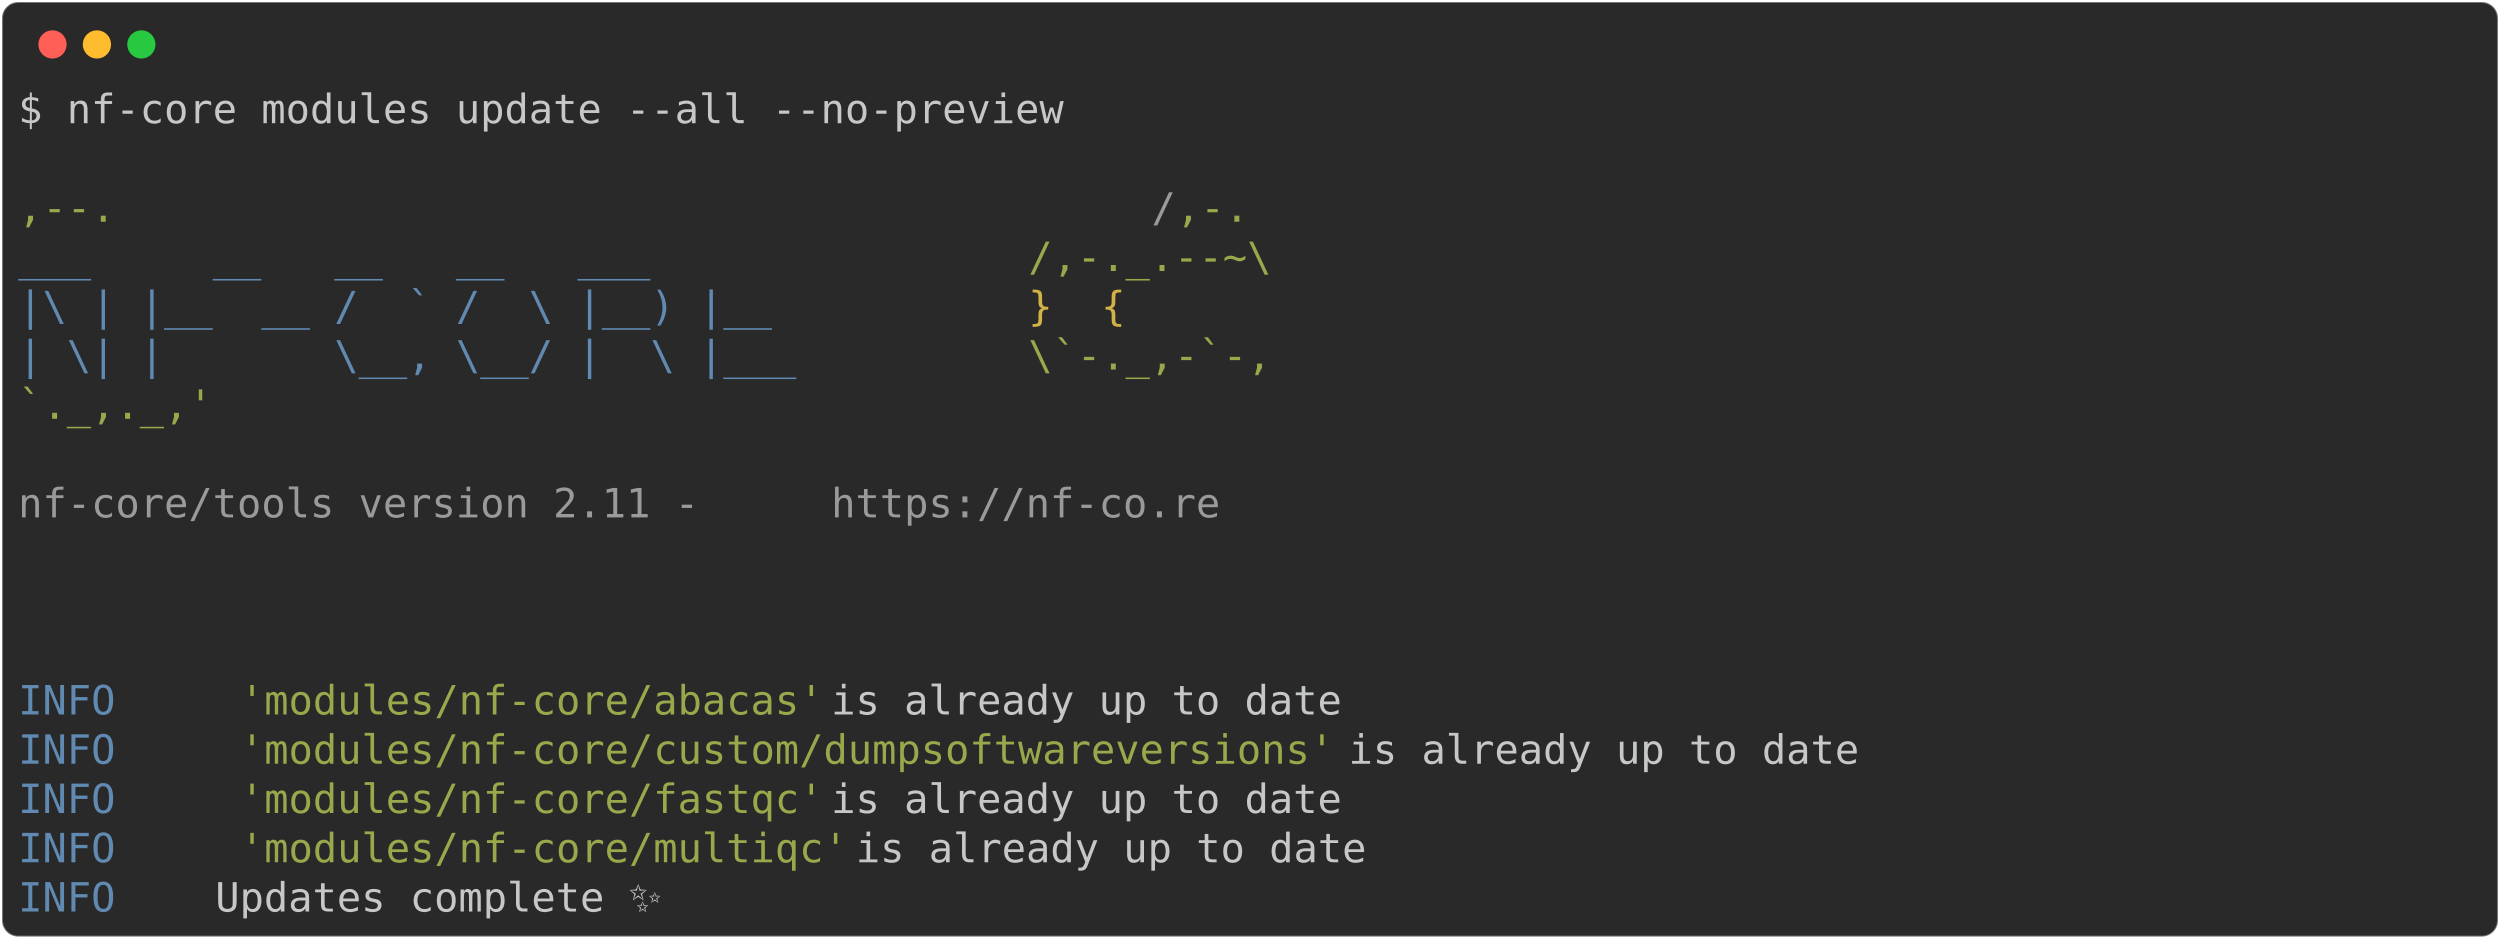
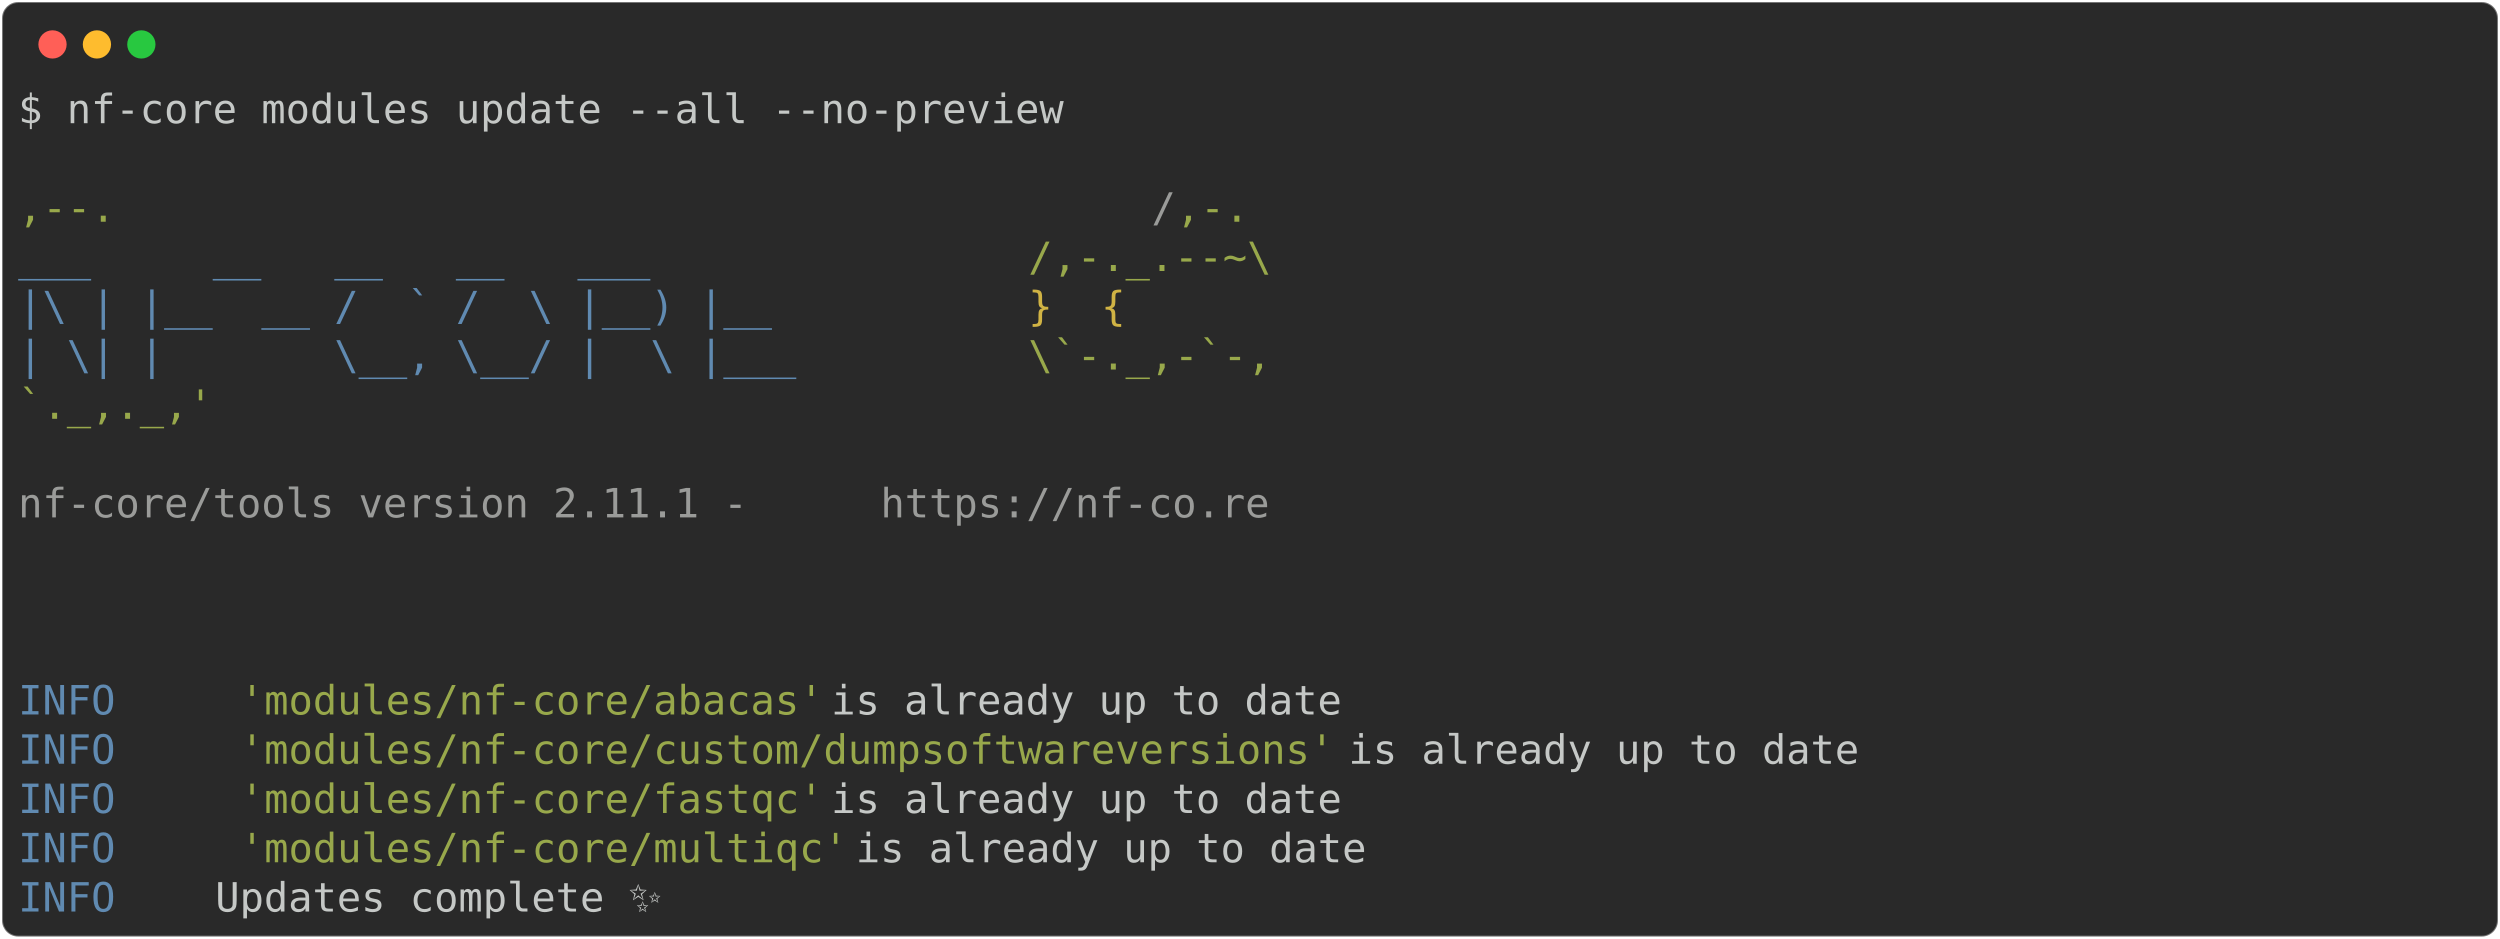
<svg xmlns="http://www.w3.org/2000/svg" class="rich-terminal" viewBox="0 0 1238 464.8">
  <style>

    @font-face {
        font-family: "Fira Code";
        src: local("FiraCode-Regular"),
                url("https://cdnjs.cloudflare.com/ajax/libs/firacode/6.2.0/woff2/FiraCode-Regular.woff2") format("woff2"),
                url("https://cdnjs.cloudflare.com/ajax/libs/firacode/6.2.0/woff/FiraCode-Regular.woff") format("woff");
        font-style: normal;
        font-weight: 400;
    }
    @font-face {
        font-family: "Fira Code";
        src: local("FiraCode-Bold"),
                url("https://cdnjs.cloudflare.com/ajax/libs/firacode/6.2.0/woff2/FiraCode-Bold.woff2") format("woff2"),
                url("https://cdnjs.cloudflare.com/ajax/libs/firacode/6.2.0/woff/FiraCode-Bold.woff") format("woff");
        font-style: bold;
        font-weight: 700;
    }

-     .terminal-1647661905-matrix {
+     .terminal-2555794352-matrix {
        font-family: Fira Code, monospace;
        font-size: 20px;
        line-height: 24.4px;
        font-variant-east-asian: full-width;
    }

-     .terminal-1647661905-title {
+     .terminal-2555794352-title {
        font-size: 18px;
        font-weight: bold;
        font-family: arial;
    }

-     .terminal-1647661905-r1 { fill: #c5c8c6 }
- .terminal-1647661905-r2 { fill: #98a84b }
- .terminal-1647661905-r3 { fill: #9a9b99 }
- .terminal-1647661905-r4 { fill: #608ab1 }
- .terminal-1647661905-r5 { fill: #d0b344 }
+     .terminal-2555794352-r1 { fill: #c5c8c6 }
+ .terminal-2555794352-r2 { fill: #98a84b }
+ .terminal-2555794352-r3 { fill: #9a9b99 }
+ .terminal-2555794352-r4 { fill: #608ab1 }
+ .terminal-2555794352-r5 { fill: #d0b344 }
    </style>
  <defs>
-     <clipPath id="terminal-1647661905-clip-terminal">
+     <clipPath id="terminal-2555794352-clip-terminal">
      <rect x="0" y="0" width="1219.0" height="413.8" />
    </clipPath>
-     <clipPath id="terminal-1647661905-line-0">
+     <clipPath id="terminal-2555794352-line-0">
      <rect x="0" y="1.5" width="1220" height="24.65" />
    </clipPath>
-     <clipPath id="terminal-1647661905-line-1">
+     <clipPath id="terminal-2555794352-line-1">
      <rect x="0" y="25.9" width="1220" height="24.65" />
    </clipPath>
-     <clipPath id="terminal-1647661905-line-2">
+     <clipPath id="terminal-2555794352-line-2">
      <rect x="0" y="50.3" width="1220" height="24.65" />
    </clipPath>
-     <clipPath id="terminal-1647661905-line-3">
+     <clipPath id="terminal-2555794352-line-3">
      <rect x="0" y="74.7" width="1220" height="24.65" />
    </clipPath>
-     <clipPath id="terminal-1647661905-line-4">
+     <clipPath id="terminal-2555794352-line-4">
      <rect x="0" y="99.1" width="1220" height="24.65" />
    </clipPath>
-     <clipPath id="terminal-1647661905-line-5">
+     <clipPath id="terminal-2555794352-line-5">
      <rect x="0" y="123.5" width="1220" height="24.65" />
    </clipPath>
-     <clipPath id="terminal-1647661905-line-6">
+     <clipPath id="terminal-2555794352-line-6">
      <rect x="0" y="147.9" width="1220" height="24.65" />
    </clipPath>
-     <clipPath id="terminal-1647661905-line-7">
+     <clipPath id="terminal-2555794352-line-7">
      <rect x="0" y="172.3" width="1220" height="24.65" />
    </clipPath>
-     <clipPath id="terminal-1647661905-line-8">
+     <clipPath id="terminal-2555794352-line-8">
      <rect x="0" y="196.7" width="1220" height="24.65" />
    </clipPath>
-     <clipPath id="terminal-1647661905-line-9">
+     <clipPath id="terminal-2555794352-line-9">
      <rect x="0" y="221.1" width="1220" height="24.65" />
    </clipPath>
-     <clipPath id="terminal-1647661905-line-10">
+     <clipPath id="terminal-2555794352-line-10">
      <rect x="0" y="245.5" width="1220" height="24.65" />
    </clipPath>
-     <clipPath id="terminal-1647661905-line-11">
+     <clipPath id="terminal-2555794352-line-11">
      <rect x="0" y="269.9" width="1220" height="24.65" />
    </clipPath>
-     <clipPath id="terminal-1647661905-line-12">
+     <clipPath id="terminal-2555794352-line-12">
      <rect x="0" y="294.3" width="1220" height="24.65" />
    </clipPath>
-     <clipPath id="terminal-1647661905-line-13">
+     <clipPath id="terminal-2555794352-line-13">
      <rect x="0" y="318.7" width="1220" height="24.65" />
    </clipPath>
-     <clipPath id="terminal-1647661905-line-14">
+     <clipPath id="terminal-2555794352-line-14">
      <rect x="0" y="343.1" width="1220" height="24.65" />
    </clipPath>
-     <clipPath id="terminal-1647661905-line-15">
+     <clipPath id="terminal-2555794352-line-15">
      <rect x="0" y="367.5" width="1220" height="24.65" />
    </clipPath>
  </defs>
  <rect fill="#292929" stroke="rgba(255,255,255,0.35)" stroke-width="1" x="1" y="1" width="1236" height="462.8" rx="8" />
  <g transform="translate(26,22)">
    <circle cx="0" cy="0" r="7" fill="#ff5f57" />
    <circle cx="22" cy="0" r="7" fill="#febc2e" />
    <circle cx="44" cy="0" r="7" fill="#28c840" />
  </g>
-   <g transform="translate(9, 41)" clip-path="url(#terminal-1647661905-clip-terminal)">
-     <g class="terminal-1647661905-matrix">
-       <text class="terminal-1647661905-r1" x="0" y="20" textLength="524.6" clip-path="url(#terminal-1647661905-line-0)">$ nf-core modules update --all --no-preview</text>
-       <text class="terminal-1647661905-r1" x="1220" y="20" textLength="12.2" clip-path="url(#terminal-1647661905-line-0)">
+   <g transform="translate(9, 41)" clip-path="url(#terminal-2555794352-clip-terminal)">
+     <g class="terminal-2555794352-matrix">
+       <text class="terminal-2555794352-r1" x="0" y="20" textLength="524.6" clip-path="url(#terminal-2555794352-line-0)">$ nf-core modules update --all --no-preview</text>
+       <text class="terminal-2555794352-r1" x="1220" y="20" textLength="12.2" clip-path="url(#terminal-2555794352-line-0)">
</text>
-       <text class="terminal-1647661905-r1" x="1220" y="44.4" textLength="12.2" clip-path="url(#terminal-1647661905-line-1)">
+       <text class="terminal-2555794352-r1" x="1220" y="44.4" textLength="12.2" clip-path="url(#terminal-2555794352-line-1)">
</text>
-       <text class="terminal-1647661905-r2" x="0" y="68.8" textLength="561.2" clip-path="url(#terminal-1647661905-line-2)">                                          ,--.</text>
-       <text class="terminal-1647661905-r3" x="561.2" y="68.8" textLength="12.2" clip-path="url(#terminal-1647661905-line-2)">/</text>
-       <text class="terminal-1647661905-r2" x="573.4" y="68.8" textLength="36.6" clip-path="url(#terminal-1647661905-line-2)">,-.</text>
-       <text class="terminal-1647661905-r1" x="1220" y="68.8" textLength="12.2" clip-path="url(#terminal-1647661905-line-2)">
+       <text class="terminal-2555794352-r2" x="0" y="68.8" textLength="561.2" clip-path="url(#terminal-2555794352-line-2)">                                          ,--.</text>
+       <text class="terminal-2555794352-r3" x="561.2" y="68.8" textLength="12.2" clip-path="url(#terminal-2555794352-line-2)">/</text>
+       <text class="terminal-2555794352-r2" x="573.4" y="68.8" textLength="36.6" clip-path="url(#terminal-2555794352-line-2)">,-.</text>
+       <text class="terminal-2555794352-r1" x="1220" y="68.8" textLength="12.2" clip-path="url(#terminal-2555794352-line-2)">
</text>
-       <text class="terminal-1647661905-r4" x="0" y="93.2" textLength="500.2" clip-path="url(#terminal-1647661905-line-3)">          ___     __   __   __   ___     </text>
-       <text class="terminal-1647661905-r2" x="500.2" y="93.2" textLength="122" clip-path="url(#terminal-1647661905-line-3)">/,-._.--~\</text>
-       <text class="terminal-1647661905-r1" x="1220" y="93.2" textLength="12.2" clip-path="url(#terminal-1647661905-line-3)">
+       <text class="terminal-2555794352-r4" x="0" y="93.2" textLength="500.2" clip-path="url(#terminal-2555794352-line-3)">          ___     __   __   __   ___     </text>
+       <text class="terminal-2555794352-r2" x="500.2" y="93.2" textLength="122" clip-path="url(#terminal-2555794352-line-3)">/,-._.--~\</text>
+       <text class="terminal-2555794352-r1" x="1220" y="93.2" textLength="12.2" clip-path="url(#terminal-2555794352-line-3)">
</text>
-       <text class="terminal-1647661905-r4" x="0" y="117.6" textLength="500.2" clip-path="url(#terminal-1647661905-line-4)">    |\ | |__  __ /  ` /  \ |__) |__      </text>
-       <text class="terminal-1647661905-r5" x="500.2" y="117.6" textLength="85.4" clip-path="url(#terminal-1647661905-line-4)">   }  {</text>
-       <text class="terminal-1647661905-r1" x="1220" y="117.6" textLength="12.2" clip-path="url(#terminal-1647661905-line-4)">
+       <text class="terminal-2555794352-r4" x="0" y="117.6" textLength="500.2" clip-path="url(#terminal-2555794352-line-4)">    |\ | |__  __ /  ` /  \ |__) |__      </text>
+       <text class="terminal-2555794352-r5" x="500.2" y="117.6" textLength="85.4" clip-path="url(#terminal-2555794352-line-4)">   }  {</text>
+       <text class="terminal-2555794352-r1" x="1220" y="117.6" textLength="12.2" clip-path="url(#terminal-2555794352-line-4)">
</text>
-       <text class="terminal-1647661905-r4" x="0" y="142" textLength="500.2" clip-path="url(#terminal-1647661905-line-5)">    | \| |       \__, \__/ |  \ |___     </text>
-       <text class="terminal-1647661905-r2" x="500.2" y="142" textLength="122" clip-path="url(#terminal-1647661905-line-5)">\`-._,-`-,</text>
-       <text class="terminal-1647661905-r1" x="1220" y="142" textLength="12.2" clip-path="url(#terminal-1647661905-line-5)">
+       <text class="terminal-2555794352-r4" x="0" y="142" textLength="500.2" clip-path="url(#terminal-2555794352-line-5)">    | \| |       \__, \__/ |  \ |___     </text>
+       <text class="terminal-2555794352-r2" x="500.2" y="142" textLength="122" clip-path="url(#terminal-2555794352-line-5)">\`-._,-`-,</text>
+       <text class="terminal-2555794352-r1" x="1220" y="142" textLength="12.2" clip-path="url(#terminal-2555794352-line-5)">
</text>
-       <text class="terminal-1647661905-r2" x="0" y="166.4" textLength="610" clip-path="url(#terminal-1647661905-line-6)">                                          `._,._,'</text>
-       <text class="terminal-1647661905-r1" x="1220" y="166.4" textLength="12.2" clip-path="url(#terminal-1647661905-line-6)">
+       <text class="terminal-2555794352-r2" x="0" y="166.4" textLength="610" clip-path="url(#terminal-2555794352-line-6)">                                          `._,._,'</text>
+       <text class="terminal-2555794352-r1" x="1220" y="166.4" textLength="12.2" clip-path="url(#terminal-2555794352-line-6)">
</text>
-       <text class="terminal-1647661905-r1" x="1220" y="190.8" textLength="12.2" clip-path="url(#terminal-1647661905-line-7)">
+       <text class="terminal-2555794352-r1" x="1220" y="190.8" textLength="12.2" clip-path="url(#terminal-2555794352-line-7)">
</text>
-       <text class="terminal-1647661905-r3" x="0" y="215.2" textLength="402.6" clip-path="url(#terminal-1647661905-line-8)">    nf-core/tools version 2.11 - </text>
-       <text class="terminal-1647661905-r3" x="402.6" y="215.2" textLength="195.2" clip-path="url(#terminal-1647661905-line-8)">https://nf-co.re</text>
-       <text class="terminal-1647661905-r1" x="1220" y="215.2" textLength="12.2" clip-path="url(#terminal-1647661905-line-8)">
+       <text class="terminal-2555794352-r3" x="0" y="215.2" textLength="427" clip-path="url(#terminal-2555794352-line-8)">    nf-core/tools version 2.11.1 - </text>
+       <text class="terminal-2555794352-r3" x="427" y="215.2" textLength="195.2" clip-path="url(#terminal-2555794352-line-8)">https://nf-co.re</text>
+       <text class="terminal-2555794352-r1" x="1220" y="215.2" textLength="12.2" clip-path="url(#terminal-2555794352-line-8)">
</text>
-       <text class="terminal-1647661905-r1" x="1220" y="239.6" textLength="12.2" clip-path="url(#terminal-1647661905-line-9)">
+       <text class="terminal-2555794352-r1" x="1220" y="239.6" textLength="12.2" clip-path="url(#terminal-2555794352-line-9)">
</text>
-       <text class="terminal-1647661905-r1" x="1220" y="264" textLength="12.2" clip-path="url(#terminal-1647661905-line-10)">
+       <text class="terminal-2555794352-r1" x="1220" y="264" textLength="12.2" clip-path="url(#terminal-2555794352-line-10)">
</text>
-       <text class="terminal-1647661905-r1" x="1220" y="288.4" textLength="12.2" clip-path="url(#terminal-1647661905-line-11)">
+       <text class="terminal-2555794352-r1" x="1220" y="288.4" textLength="12.2" clip-path="url(#terminal-2555794352-line-11)">
</text>
-       <text class="terminal-1647661905-r4" x="0" y="312.8" textLength="97.6" clip-path="url(#terminal-1647661905-line-12)">INFO    </text>
-       <text class="terminal-1647661905-r2" x="109.8" y="312.8" textLength="292.8" clip-path="url(#terminal-1647661905-line-12)">'modules/nf-core/abacas'</text>
-       <text class="terminal-1647661905-r1" x="402.6" y="312.8" textLength="817.4" clip-path="url(#terminal-1647661905-line-12)"> is already up to date                                             </text>
-       <text class="terminal-1647661905-r1" x="1220" y="312.8" textLength="12.2" clip-path="url(#terminal-1647661905-line-12)">
+       <text class="terminal-2555794352-r4" x="0" y="312.8" textLength="97.6" clip-path="url(#terminal-2555794352-line-12)">INFO    </text>
+       <text class="terminal-2555794352-r2" x="109.8" y="312.8" textLength="292.8" clip-path="url(#terminal-2555794352-line-12)">'modules/nf-core/abacas'</text>
+       <text class="terminal-2555794352-r1" x="402.6" y="312.8" textLength="817.4" clip-path="url(#terminal-2555794352-line-12)"> is already up to date                                             </text>
+       <text class="terminal-2555794352-r1" x="1220" y="312.8" textLength="12.2" clip-path="url(#terminal-2555794352-line-12)">
</text>
-       <text class="terminal-1647661905-r4" x="0" y="337.2" textLength="97.6" clip-path="url(#terminal-1647661905-line-13)">INFO    </text>
-       <text class="terminal-1647661905-r2" x="109.8" y="337.2" textLength="549" clip-path="url(#terminal-1647661905-line-13)">'modules/nf-core/custom/dumpsoftwareversions'</text>
-       <text class="terminal-1647661905-r1" x="658.8" y="337.2" textLength="561.2" clip-path="url(#terminal-1647661905-line-13)"> is already up to date                        </text>
-       <text class="terminal-1647661905-r1" x="1220" y="337.2" textLength="12.2" clip-path="url(#terminal-1647661905-line-13)">
+       <text class="terminal-2555794352-r4" x="0" y="337.2" textLength="97.6" clip-path="url(#terminal-2555794352-line-13)">INFO    </text>
+       <text class="terminal-2555794352-r2" x="109.8" y="337.2" textLength="549" clip-path="url(#terminal-2555794352-line-13)">'modules/nf-core/custom/dumpsoftwareversions'</text>
+       <text class="terminal-2555794352-r1" x="658.8" y="337.2" textLength="561.2" clip-path="url(#terminal-2555794352-line-13)"> is already up to date                        </text>
+       <text class="terminal-2555794352-r1" x="1220" y="337.2" textLength="12.2" clip-path="url(#terminal-2555794352-line-13)">
</text>
-       <text class="terminal-1647661905-r4" x="0" y="361.6" textLength="97.6" clip-path="url(#terminal-1647661905-line-14)">INFO    </text>
-       <text class="terminal-1647661905-r2" x="109.8" y="361.6" textLength="292.8" clip-path="url(#terminal-1647661905-line-14)">'modules/nf-core/fastqc'</text>
-       <text class="terminal-1647661905-r1" x="402.6" y="361.6" textLength="817.4" clip-path="url(#terminal-1647661905-line-14)"> is already up to date                                             </text>
-       <text class="terminal-1647661905-r1" x="1220" y="361.6" textLength="12.2" clip-path="url(#terminal-1647661905-line-14)">
+       <text class="terminal-2555794352-r4" x="0" y="361.6" textLength="97.6" clip-path="url(#terminal-2555794352-line-14)">INFO    </text>
+       <text class="terminal-2555794352-r2" x="109.8" y="361.6" textLength="292.8" clip-path="url(#terminal-2555794352-line-14)">'modules/nf-core/fastqc'</text>
+       <text class="terminal-2555794352-r1" x="402.6" y="361.6" textLength="817.4" clip-path="url(#terminal-2555794352-line-14)"> is already up to date                                             </text>
+       <text class="terminal-2555794352-r1" x="1220" y="361.6" textLength="12.2" clip-path="url(#terminal-2555794352-line-14)">
</text>
-       <text class="terminal-1647661905-r4" x="0" y="386" textLength="97.6" clip-path="url(#terminal-1647661905-line-15)">INFO    </text>
-       <text class="terminal-1647661905-r2" x="109.8" y="386" textLength="305" clip-path="url(#terminal-1647661905-line-15)">'modules/nf-core/multiqc'</text>
-       <text class="terminal-1647661905-r1" x="414.8" y="386" textLength="805.2" clip-path="url(#terminal-1647661905-line-15)"> is already up to date                                            </text>
-       <text class="terminal-1647661905-r1" x="1220" y="386" textLength="12.2" clip-path="url(#terminal-1647661905-line-15)">
+       <text class="terminal-2555794352-r4" x="0" y="386" textLength="97.6" clip-path="url(#terminal-2555794352-line-15)">INFO    </text>
+       <text class="terminal-2555794352-r2" x="109.8" y="386" textLength="305" clip-path="url(#terminal-2555794352-line-15)">'modules/nf-core/multiqc'</text>
+       <text class="terminal-2555794352-r1" x="414.8" y="386" textLength="805.2" clip-path="url(#terminal-2555794352-line-15)"> is already up to date                                            </text>
+       <text class="terminal-2555794352-r1" x="1220" y="386" textLength="12.2" clip-path="url(#terminal-2555794352-line-15)">
</text>
-       <text class="terminal-1647661905-r4" x="0" y="410.4" textLength="97.6" clip-path="url(#terminal-1647661905-line-16)">INFO    </text>
-       <text class="terminal-1647661905-r1" x="97.6" y="410.4" textLength="1110.2" clip-path="url(#terminal-1647661905-line-16)"> Updates complete ✨                                                                        </text>
-       <text class="terminal-1647661905-r1" x="1220" y="410.4" textLength="12.2" clip-path="url(#terminal-1647661905-line-16)">
+       <text class="terminal-2555794352-r4" x="0" y="410.4" textLength="97.6" clip-path="url(#terminal-2555794352-line-16)">INFO    </text>
+       <text class="terminal-2555794352-r1" x="97.6" y="410.4" textLength="1110.2" clip-path="url(#terminal-2555794352-line-16)"> Updates complete ✨                                                                        </text>
+       <text class="terminal-2555794352-r1" x="1220" y="410.4" textLength="12.2" clip-path="url(#terminal-2555794352-line-16)">
</text>
    </g>
  </g>
</svg>
